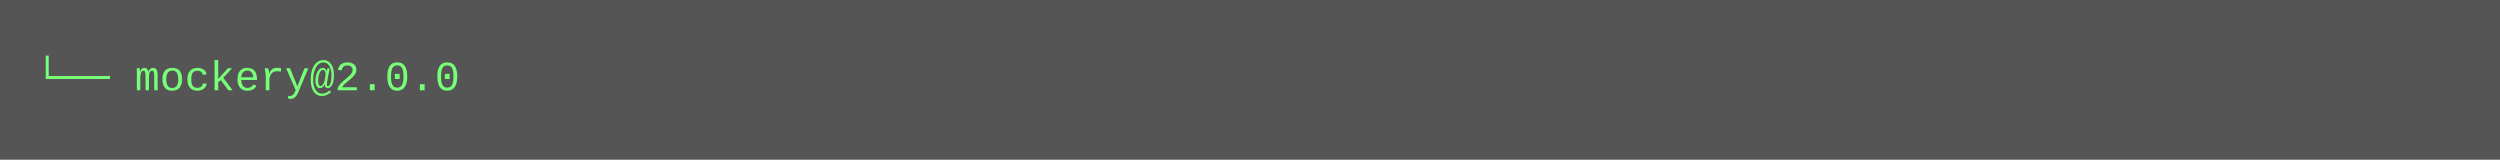
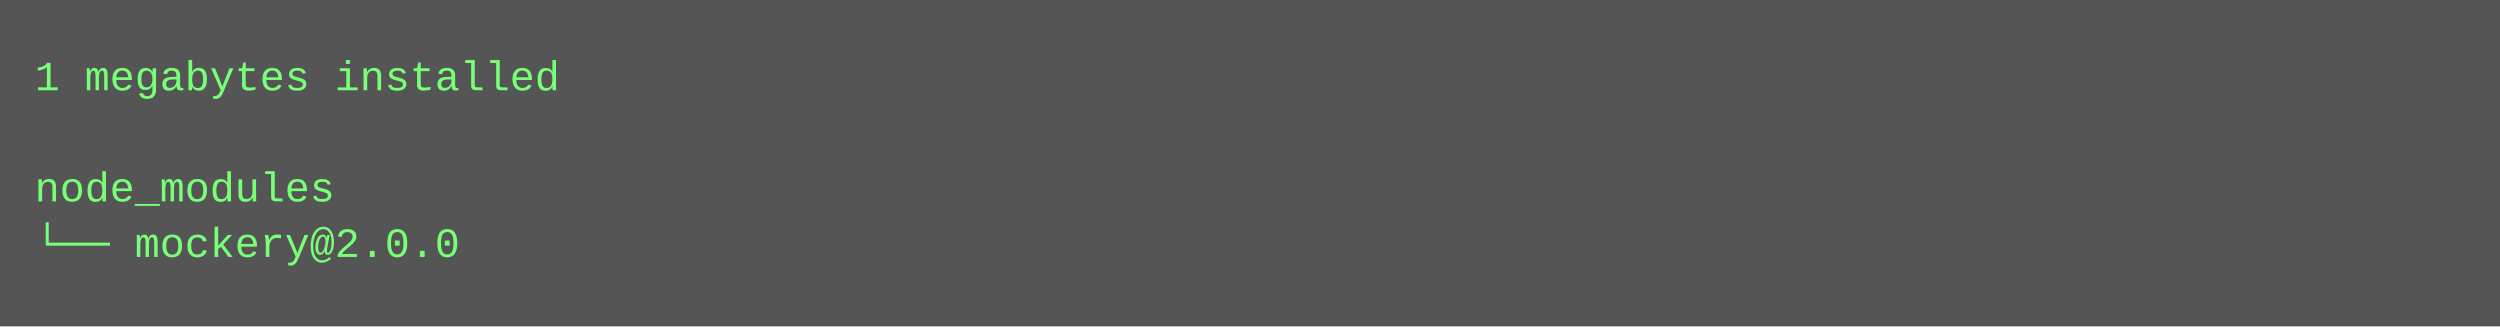
- <svg xmlns="http://www.w3.org/2000/svg" height="46" width="720">
-   <rect height="46" fill="#555" width="720" />
+ <svg xmlns="http://www.w3.org/2000/svg" height="94" width="720">
+   <rect height="94" fill="#555" width="720" />
  <text fill="#7f7" font-family="Courier New" font-size="12" xml:space="preserve">
-     <tspan x="10" y="26">└── mockery@2.0.0</tspan>
+     <tspan x="10" y="26">1 megabytes installed</tspan>
+     <tspan x="10" y="42" />
+     <tspan x="10" y="58">node_modules</tspan>
+     <tspan x="10" y="74">└── mockery@2.0.0</tspan>
  </text>
</svg>
